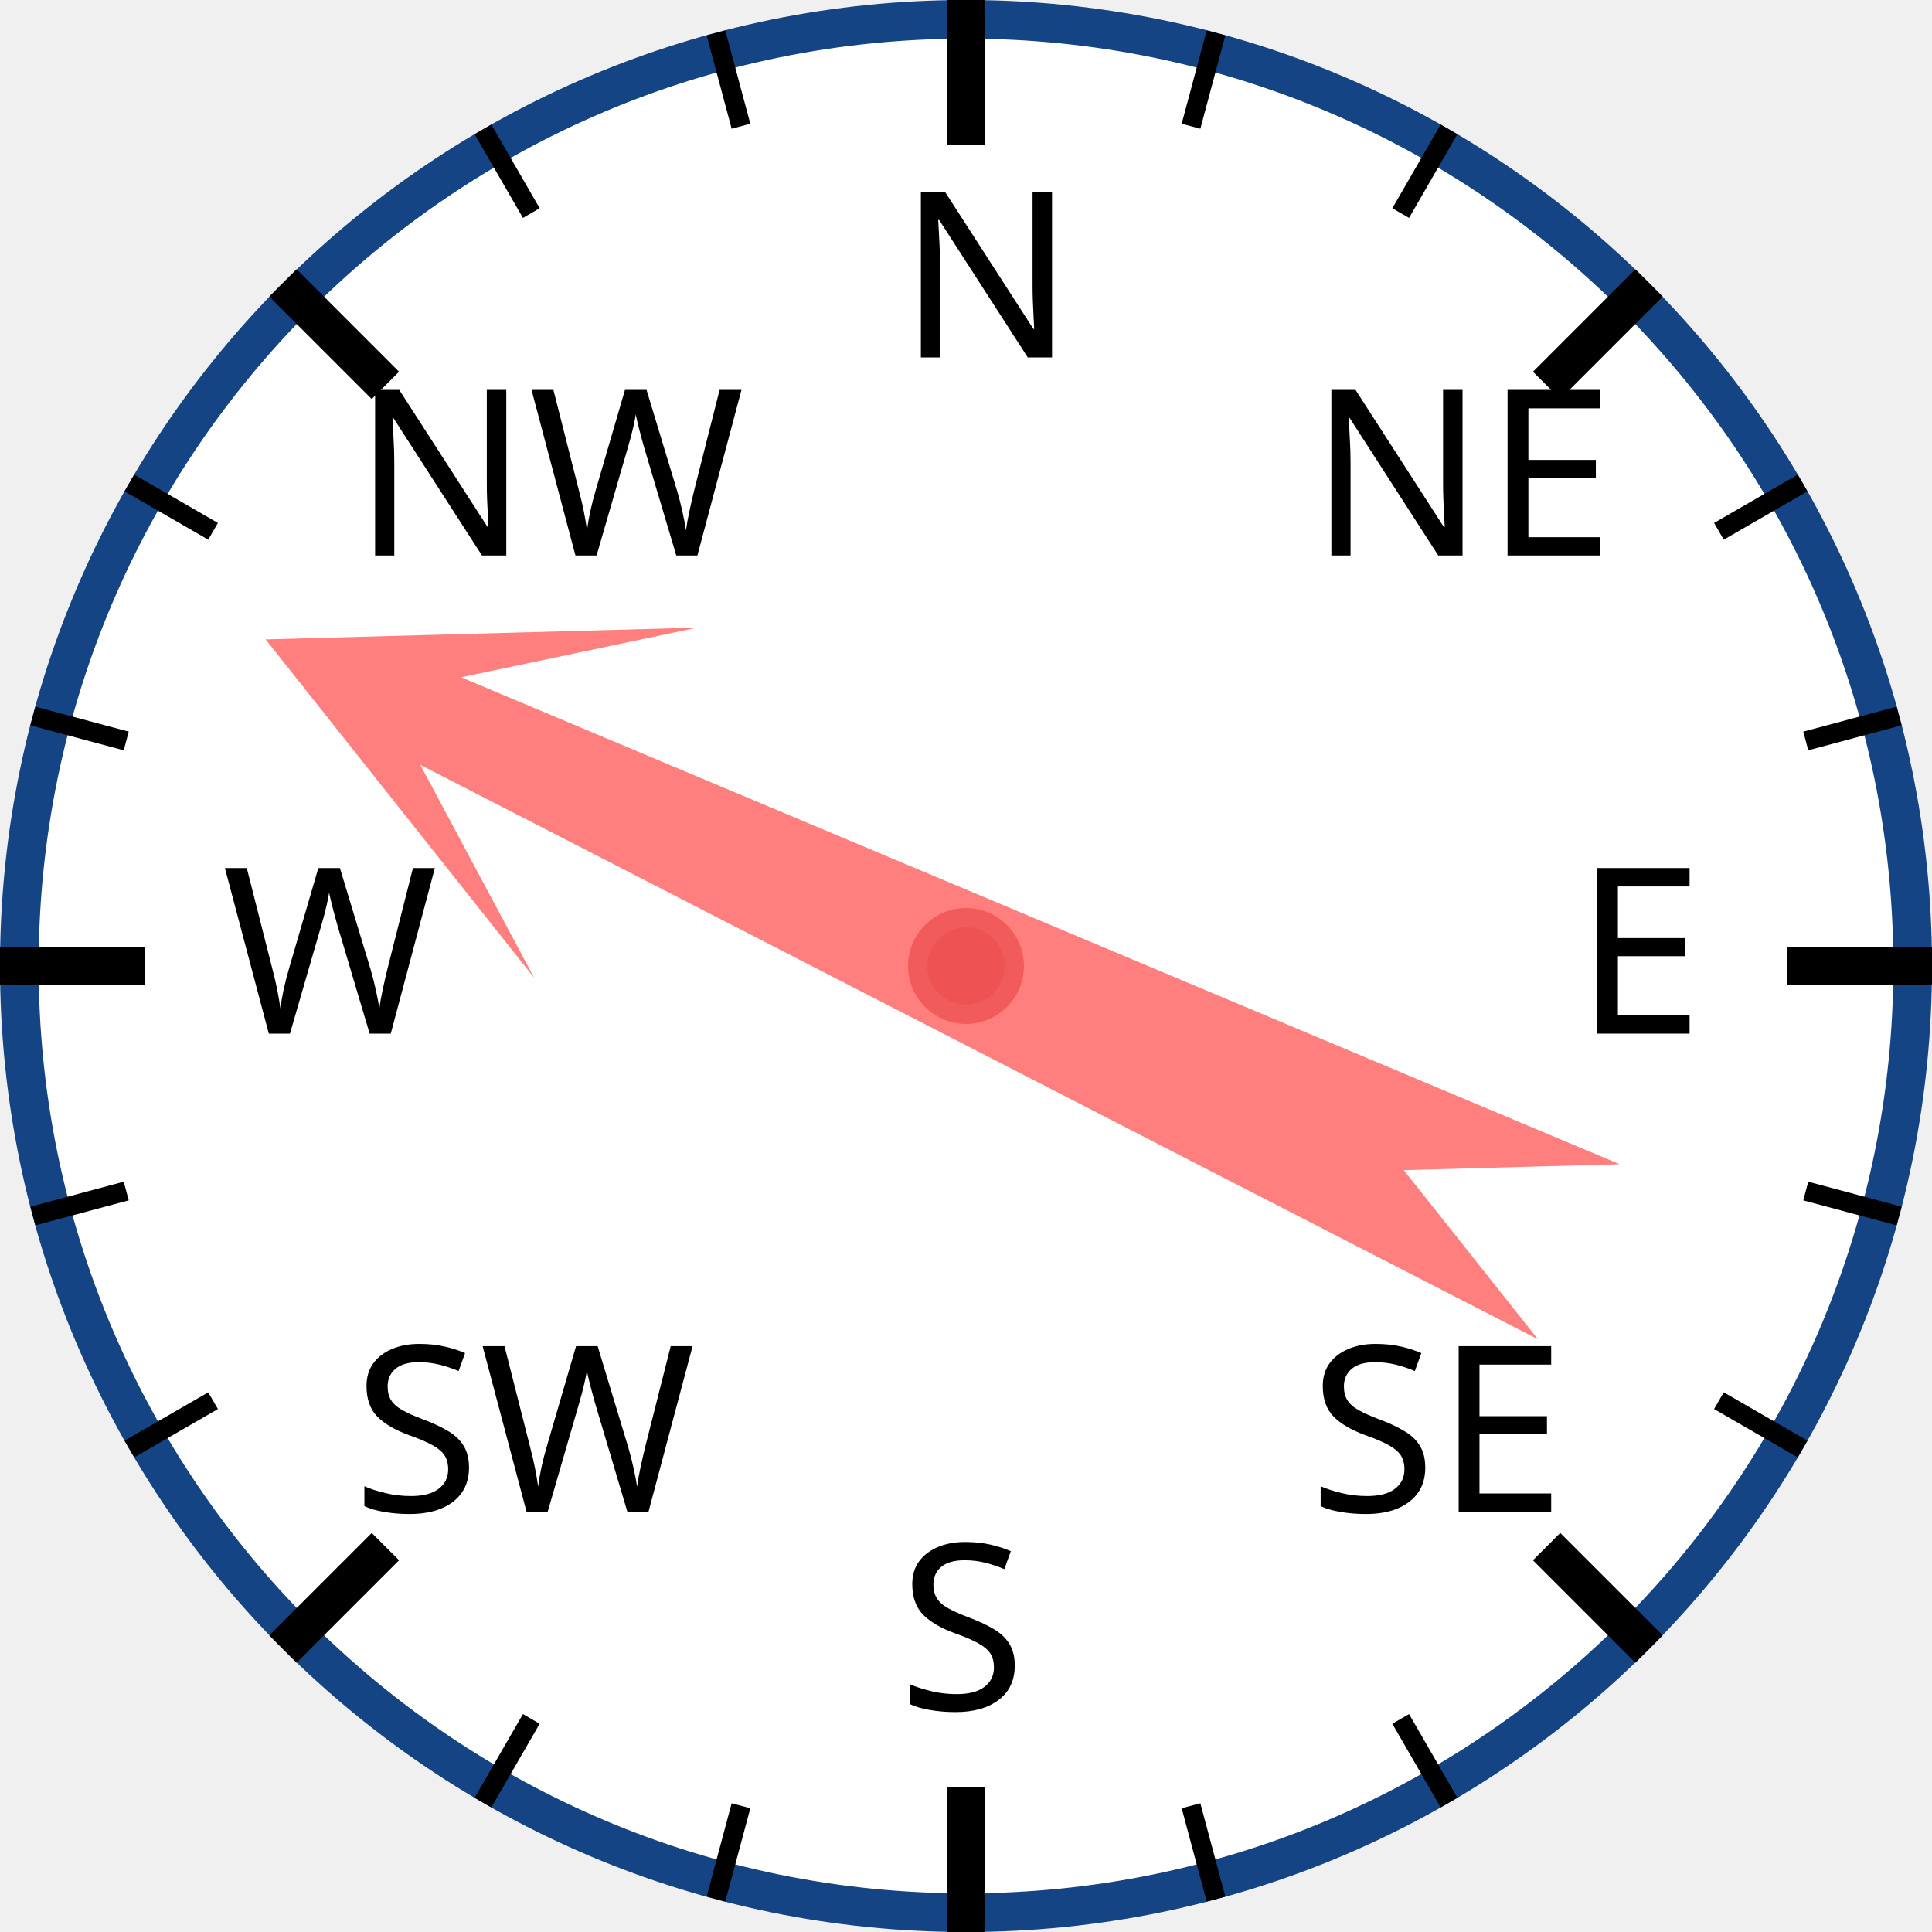
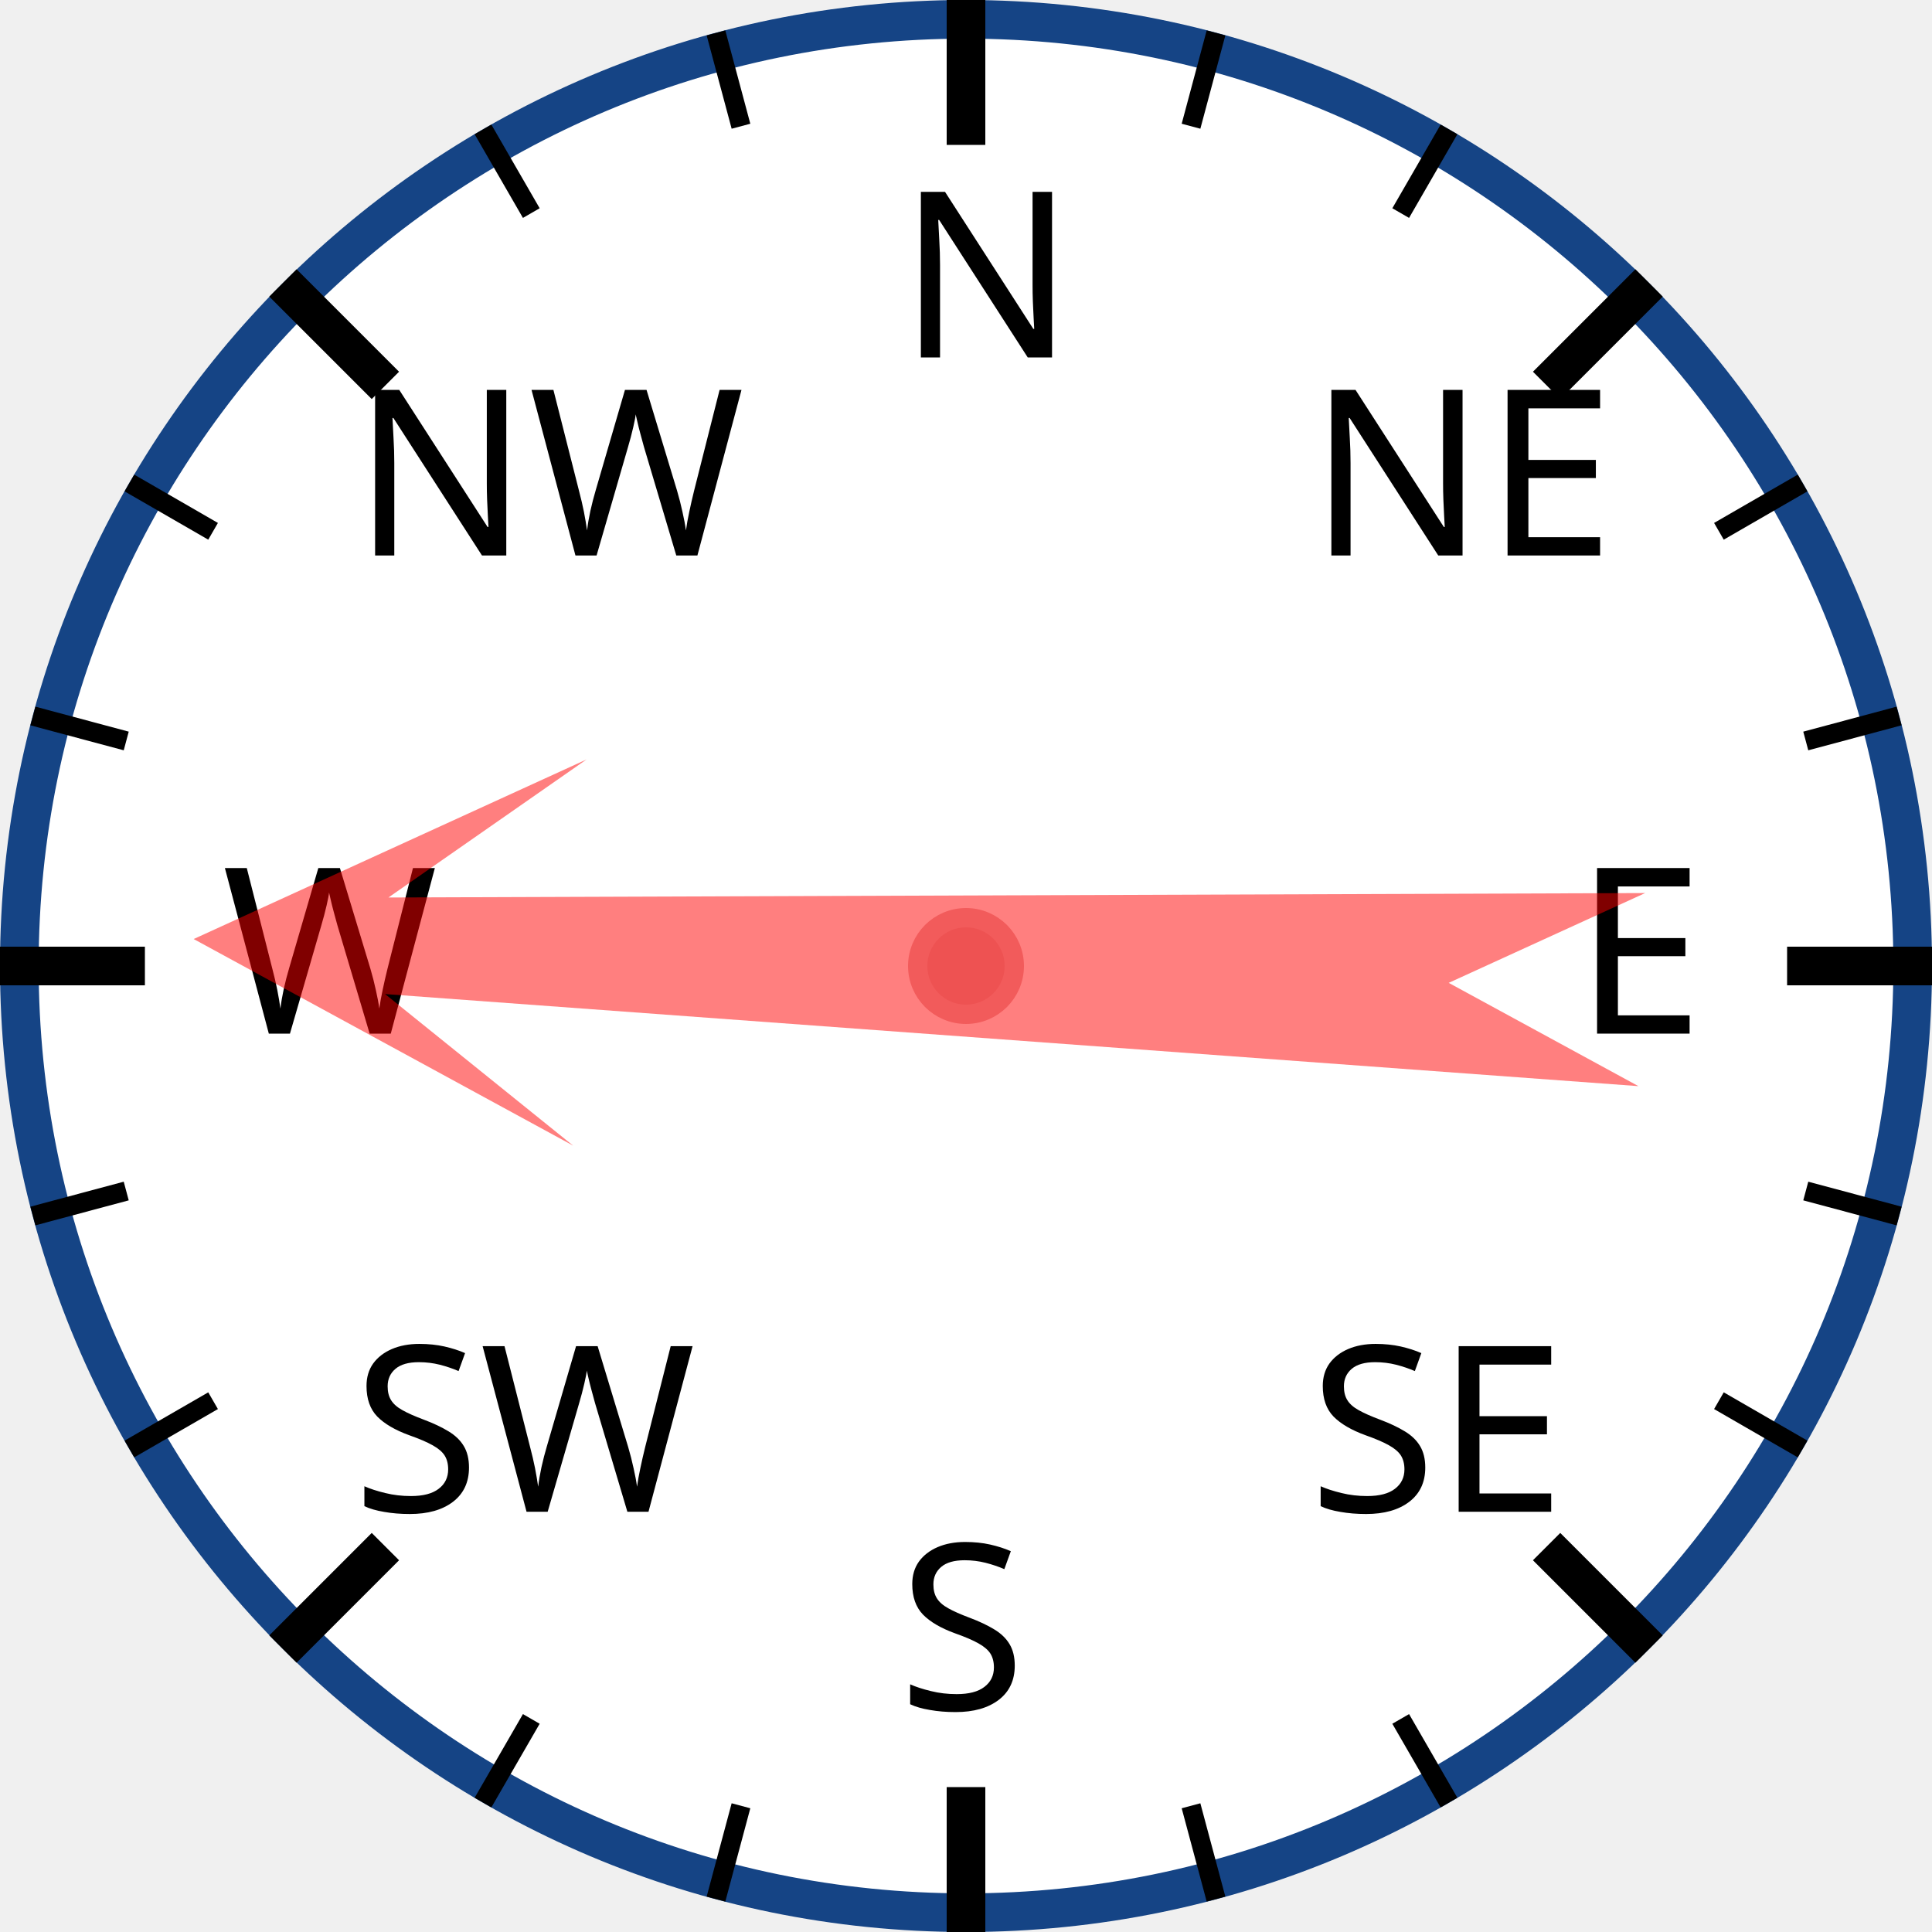
<svg xmlns="http://www.w3.org/2000/svg" width="120px" height="120px" viewBox="0 0 200 200">
  <circle cx="100" cy="100" r="98" style="fill: white; stroke: #154485; stroke-width: 4;" />
  <text x="93.0" y="37.0" style="font-family: sans-serif; font-size: 18pt;">N</text>
  <line x1="100.0" y1="0.0" x2="100.0" y2="15.0" style="stroke: black; stroke-width: 4;" />
  <line x1="74.118" y1="3.407" x2="76.706" y2="13.067" style="stroke: black; stroke-width: 2;" />
  <line x1="50" y1="13.397" x2="55" y2="22.058" style="stroke: black; stroke-width: 2;" />
  <text x="36.503" y="57.503" style="font-family: sans-serif; font-size: 18pt;">NW</text>
  <line x1="29.289" y1="29.289" x2="39.896" y2="39.896" style="stroke: black; stroke-width: 4;" />
  <line x1="13.397" y1="50" x2="22.058" y2="55" style="stroke: black; stroke-width: 2;" />
  <line x1="3.407" y1="74.118" x2="13.067" y2="76.706" style="stroke: black; stroke-width: 2;" />
  <text x="23.0" y="107.0" style="font-family: sans-serif; font-size: 18pt;">W</text>
  <line x1="0.0" y1="100.0" x2="15.0" y2="100.0" style="stroke: black; stroke-width: 4;" />
  <line x1="3.407" y1="125.882" x2="13.067" y2="123.294" style="stroke: black; stroke-width: 2;" />
  <line x1="13.397" y1="150" x2="22.058" y2="145" style="stroke: black; stroke-width: 2;" />
  <text x="36.503" y="156.497" style="font-family: sans-serif; font-size: 18pt;">SW</text>
  <line x1="29.289" y1="170.711" x2="39.896" y2="160.104" style="stroke: black; stroke-width: 4;" />
  <line x1="50" y1="186.603" x2="55" y2="177.942" style="stroke: black; stroke-width: 2;" />
  <line x1="74.118" y1="196.593" x2="76.706" y2="186.933" style="stroke: black; stroke-width: 2;" />
  <text x="93" y="177.0" style="font-family: sans-serif; font-size: 18pt;">S</text>
  <line x1="100" y1="200.0" x2="100" y2="185.0" style="stroke: black; stroke-width: 4;" />
  <line x1="125.882" y1="196.593" x2="123.294" y2="186.933" style="stroke: black; stroke-width: 2;" />
  <line x1="150.0" y1="186.603" x2="145.0" y2="177.942" style="stroke: black; stroke-width: 2;" />
  <text x="135.497" y="156.497" style="font-family: sans-serif; font-size: 18pt;">SE</text>
  <line x1="170.711" y1="170.711" x2="160.104" y2="160.104" style="stroke: black; stroke-width: 4;" />
  <line x1="186.603" y1="150" x2="177.942" y2="145" style="stroke: black; stroke-width: 2;" />
  <line x1="196.593" y1="125.882" x2="186.933" y2="123.294" style="stroke: black; stroke-width: 2;" />
  <text x="163.0" y="107" style="font-family: sans-serif; font-size: 18pt;">E</text>
  <line x1="200.0" y1="100" x2="185.0" y2="100" style="stroke: black; stroke-width: 4;" />
  <line x1="196.593" y1="74.118" x2="186.933" y2="76.706" style="stroke: black; stroke-width: 2;" />
  <line x1="186.603" y1="50" x2="177.942" y2="55" style="stroke: black; stroke-width: 2;" />
  <text x="135.497" y="57.503" style="font-family: sans-serif; font-size: 18pt;">NE</text>
  <line x1="170.711" y1="29.289" x2="160.104" y2="39.896" style="stroke: black; stroke-width: 4;" />
  <line x1="150" y1="13.397" x2="145" y2="22.058" style="stroke: black; stroke-width: 2;" />
  <line x1="125.882" y1="3.407" x2="123.294" y2="13.067" style="stroke: black; stroke-width: 2;" />
-   <polygon points="100 20 120 60 105 40 110 170 100 150 90 170 95 40 80 60" style="fill: red; fill-opacity: 0.5;" transform="rotate(295,100,100)" />
+   <polygon points="100 20 120 60 105 40 110 170 100 150 90 170 95 40 80 60" style="fill: red; fill-opacity: 0.5;" transform="rotate(272,100,100)" />
  <circle cx="100" cy="100" r="5" style="fill: #EE5252; stroke: #F25B5B; stroke-width: 2;" />
</svg>
